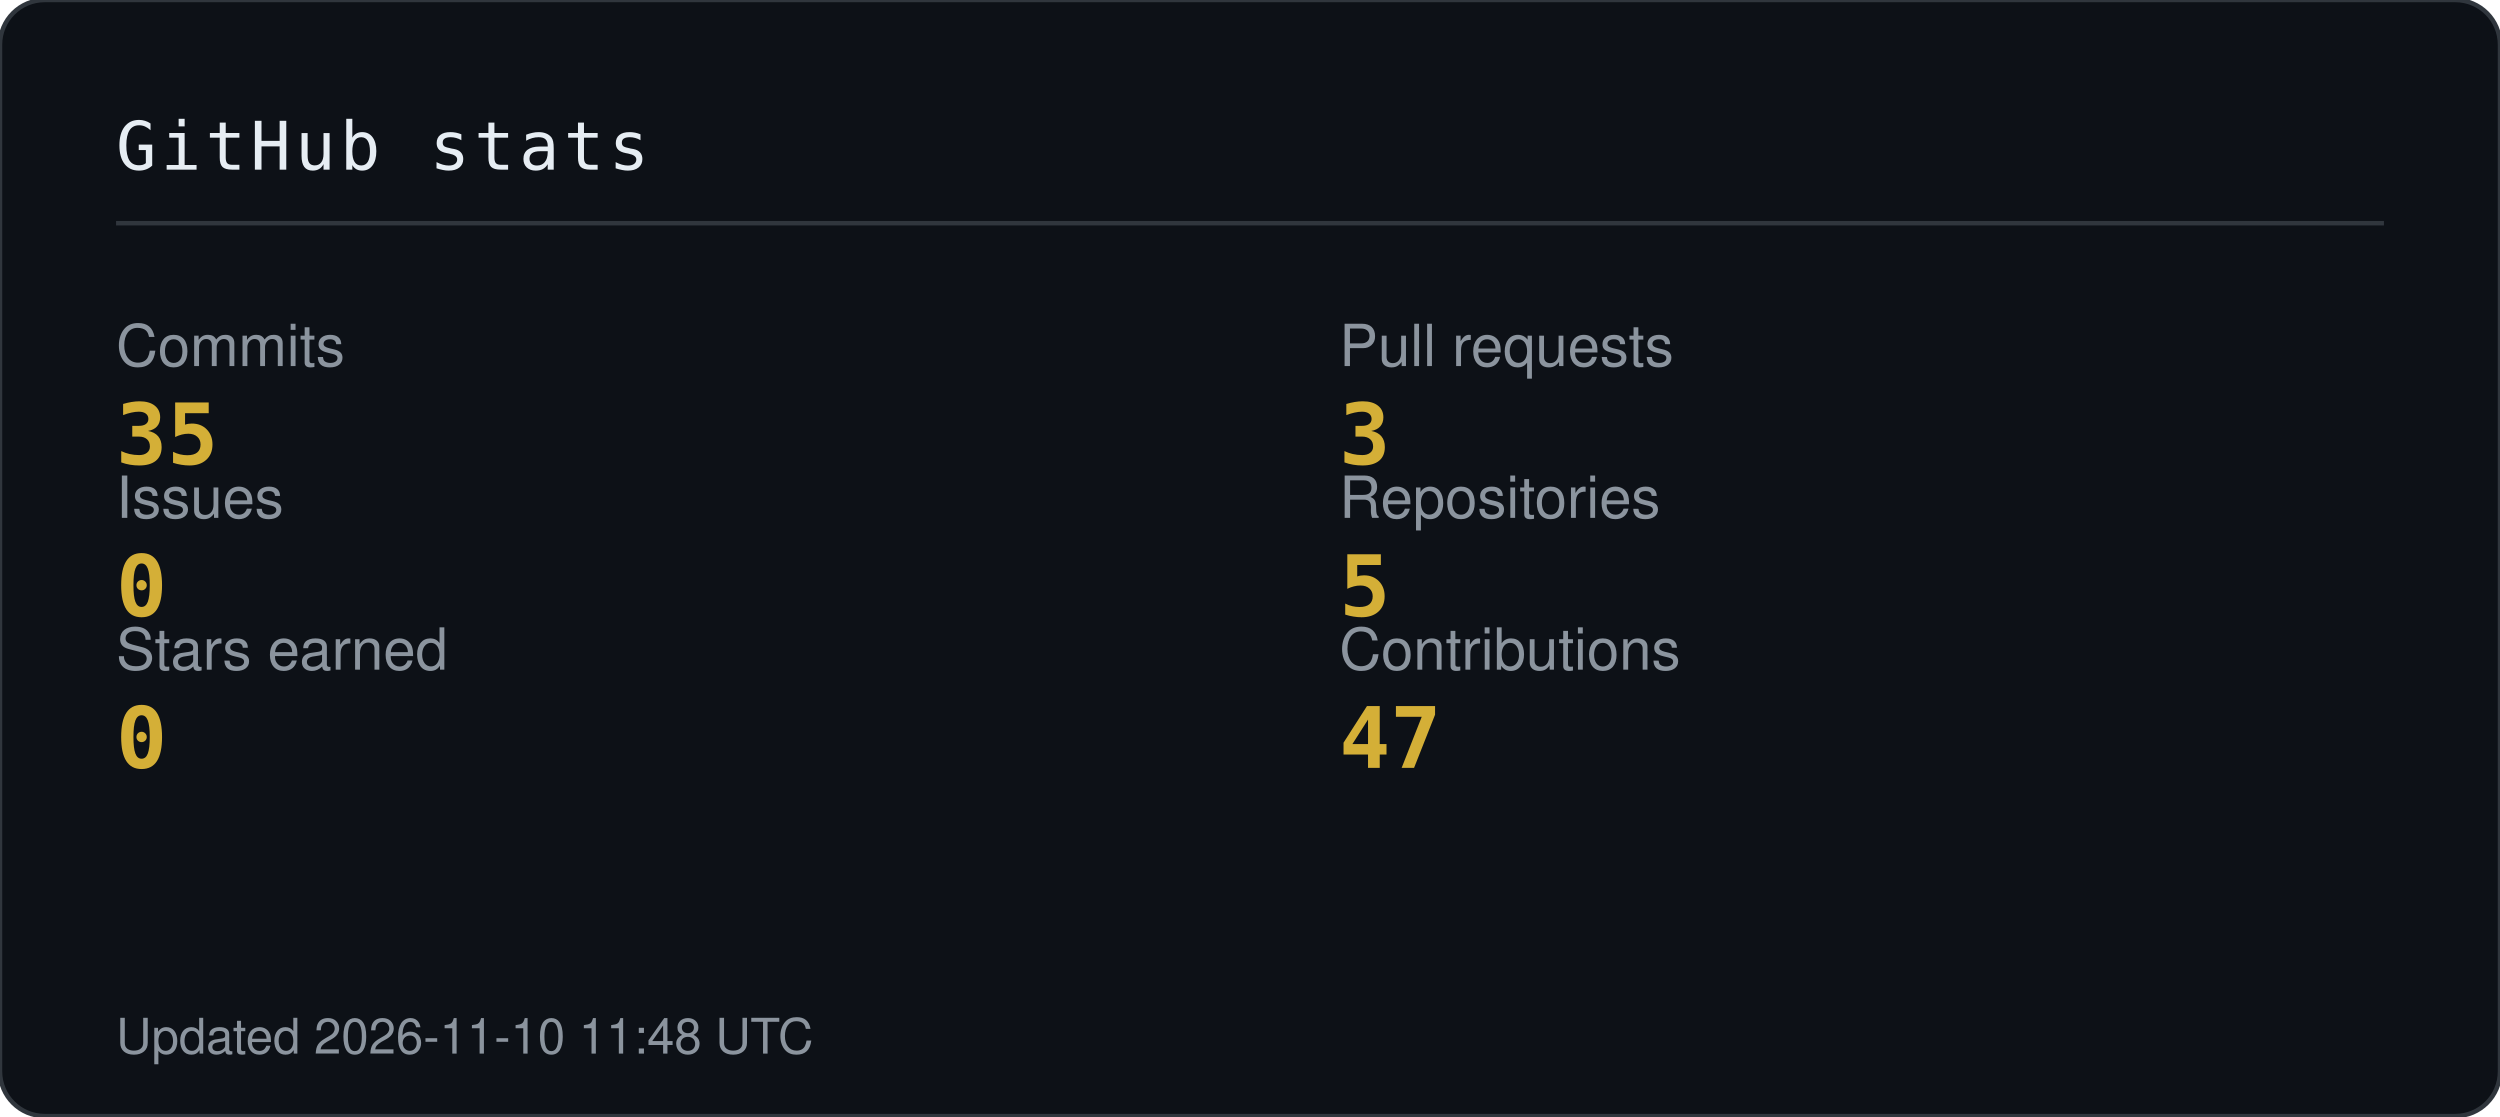
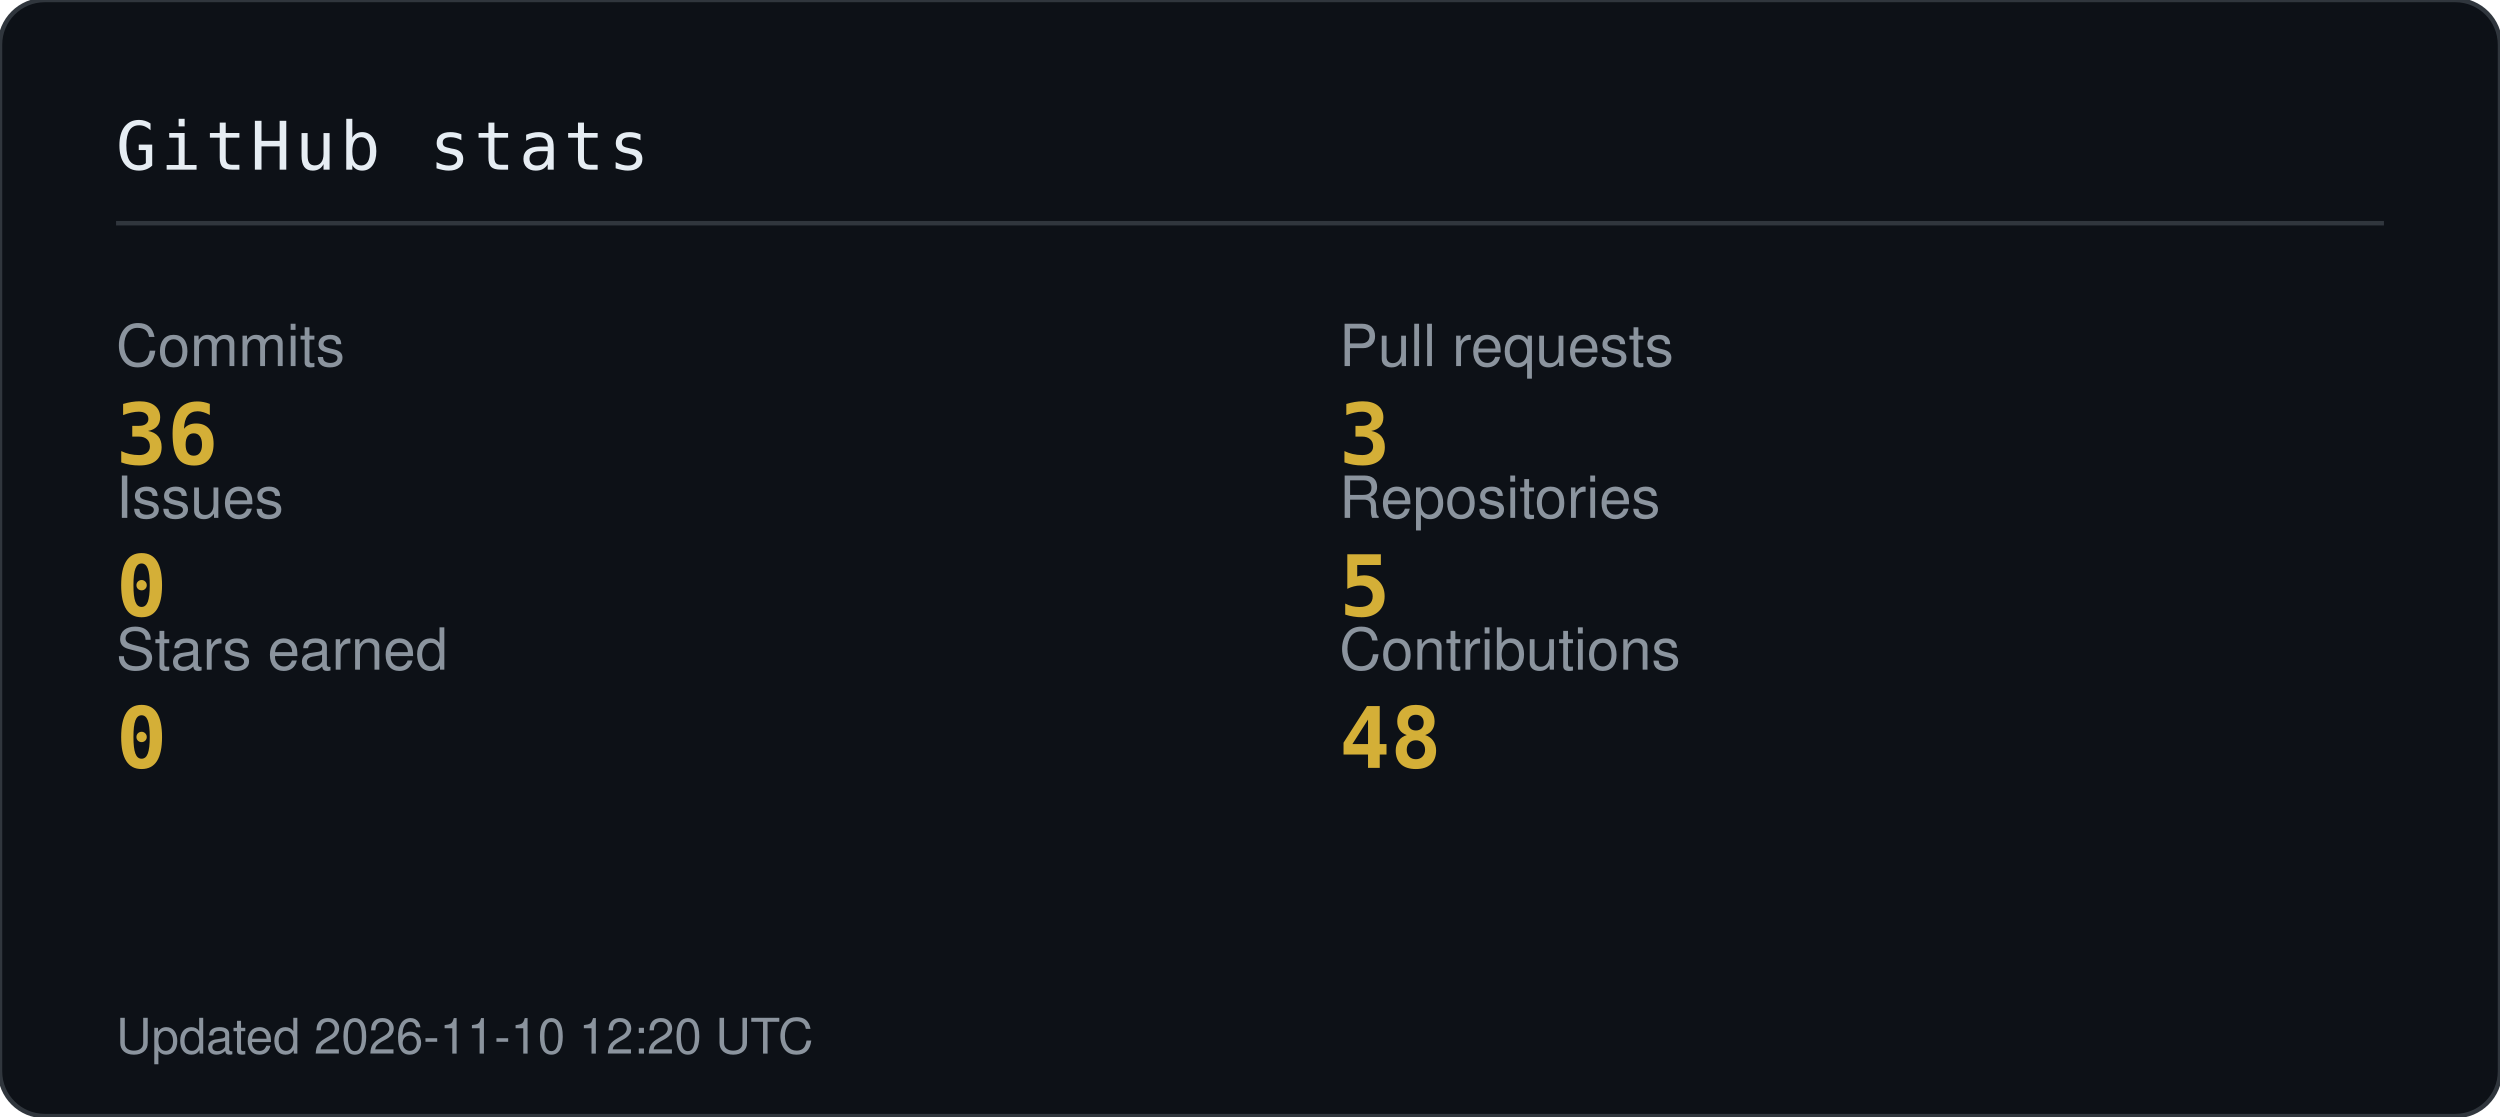
<svg xmlns="http://www.w3.org/2000/svg" width="560" height="250" viewBox="0 0 560 250" role="img" aria-label="GitHub statistics">
  <style>
    .k { font-family: -apple-system,BlinkMacSystemFont,'Segoe UI',Helvetica,Arial,sans-serif; font-size: 13px; fill: #8B949E; }
    .v { font-family: 'JetBrains Mono','SFMono-Regular',Consolas,monospace; font-size: 19px; font-weight: 700; fill: #D4AF37; }
    .h { font-family: 'JetBrains Mono','SFMono-Regular',Consolas,monospace; font-size: 15px; fill: #E6EDF3; letter-spacing: 1px; }
    .f { font-family: -apple-system,BlinkMacSystemFont,'Segoe UI',Helvetica,Arial,sans-serif; font-size: 11px; fill: #8B949E; }
  </style>
  <rect width="560" height="250" rx="10" fill="#0D1117" stroke="#30363D" />
  <text class="h" x="26" y="38">GitHub stats</text>
  <path d="M26 50 H534" stroke="#30363D" />
  <text class="k" x="26" y="82">Commits</text>
-   <text class="v" x="26" y="104">35</text>
+   <text class="v" x="26" y="104">36</text>
  <text class="k" x="300" y="82">Pull requests</text>
  <text class="v" x="300" y="104">3</text>
  <text class="k" x="26" y="116">Issues</text>
  <text class="v" x="26" y="138">0</text>
  <text class="k" x="300" y="116">Repositories</text>
  <text class="v" x="300" y="138">5</text>
  <text class="k" x="26" y="150">Stars earned</text>
  <text class="v" x="26" y="172">0</text>
  <text class="k" x="300" y="150">Contributions</text>
-   <text class="v" x="300" y="172">47</text>
-   <text class="f" x="26" y="236">Updated 2026-11-10 11:48 UTC</text>
+   <text class="v" x="300" y="172">48</text>
+   <text class="f" x="26" y="236">Updated 2026-11-10 12:20 UTC</text>
</svg>
